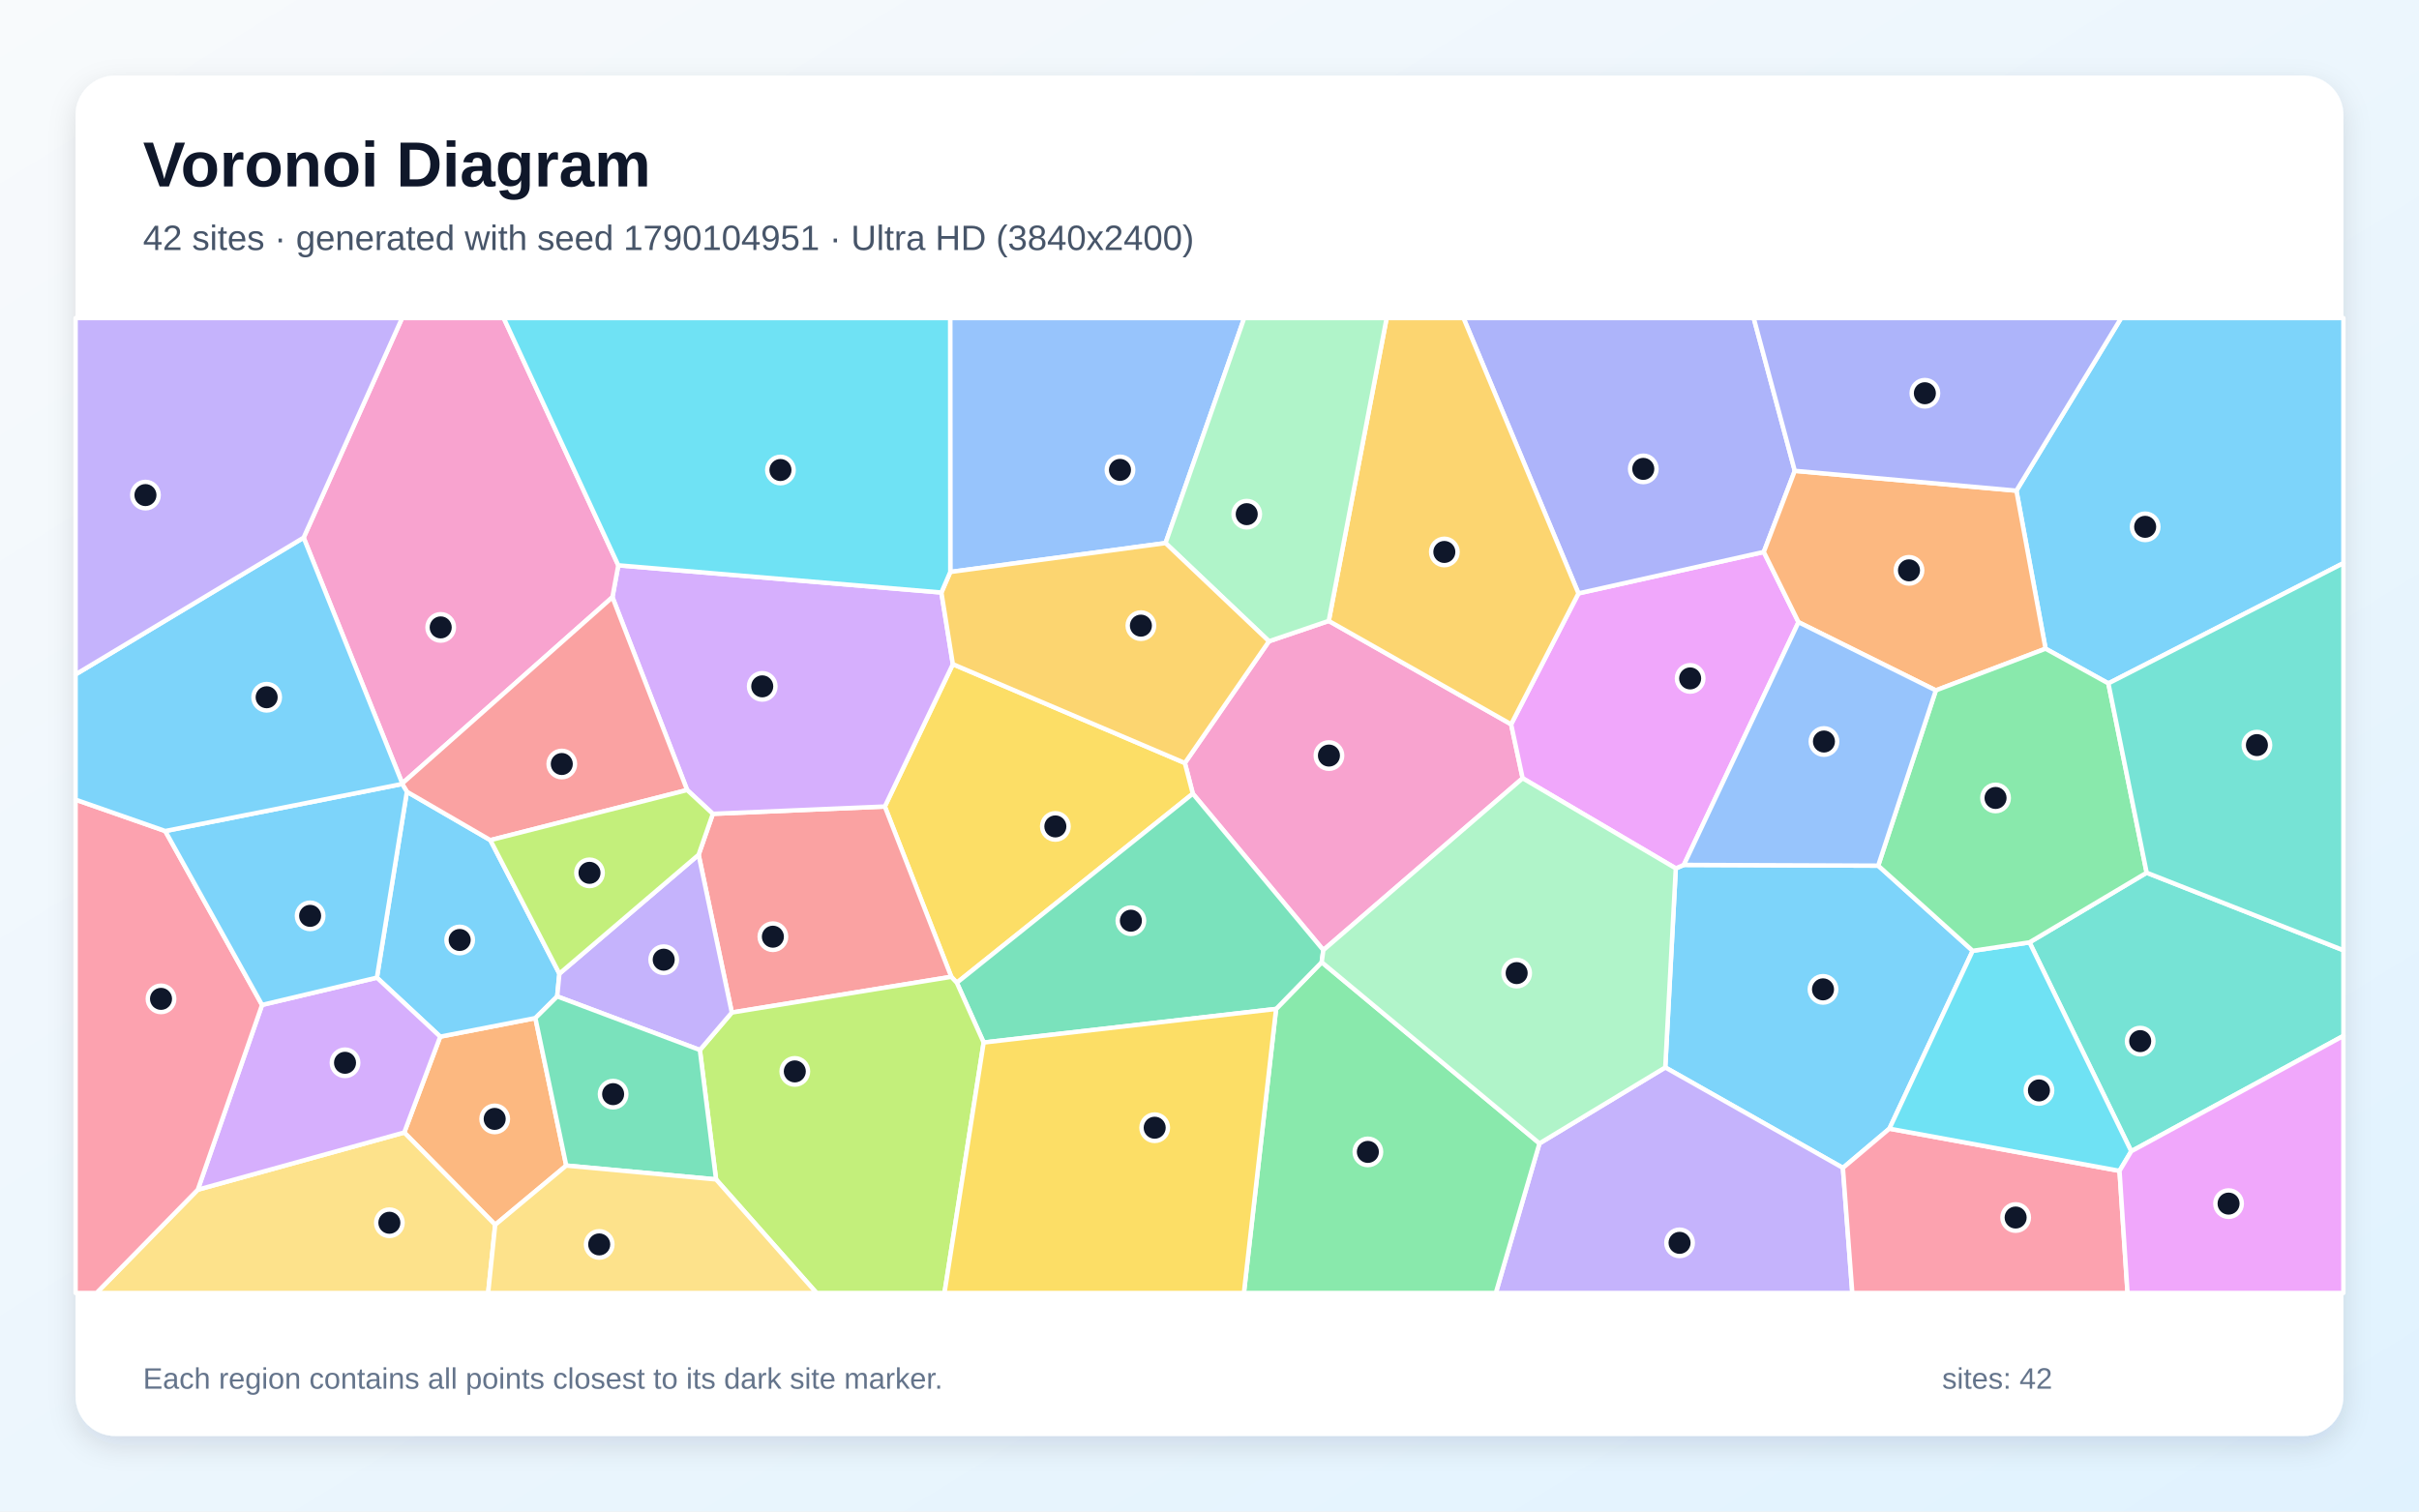
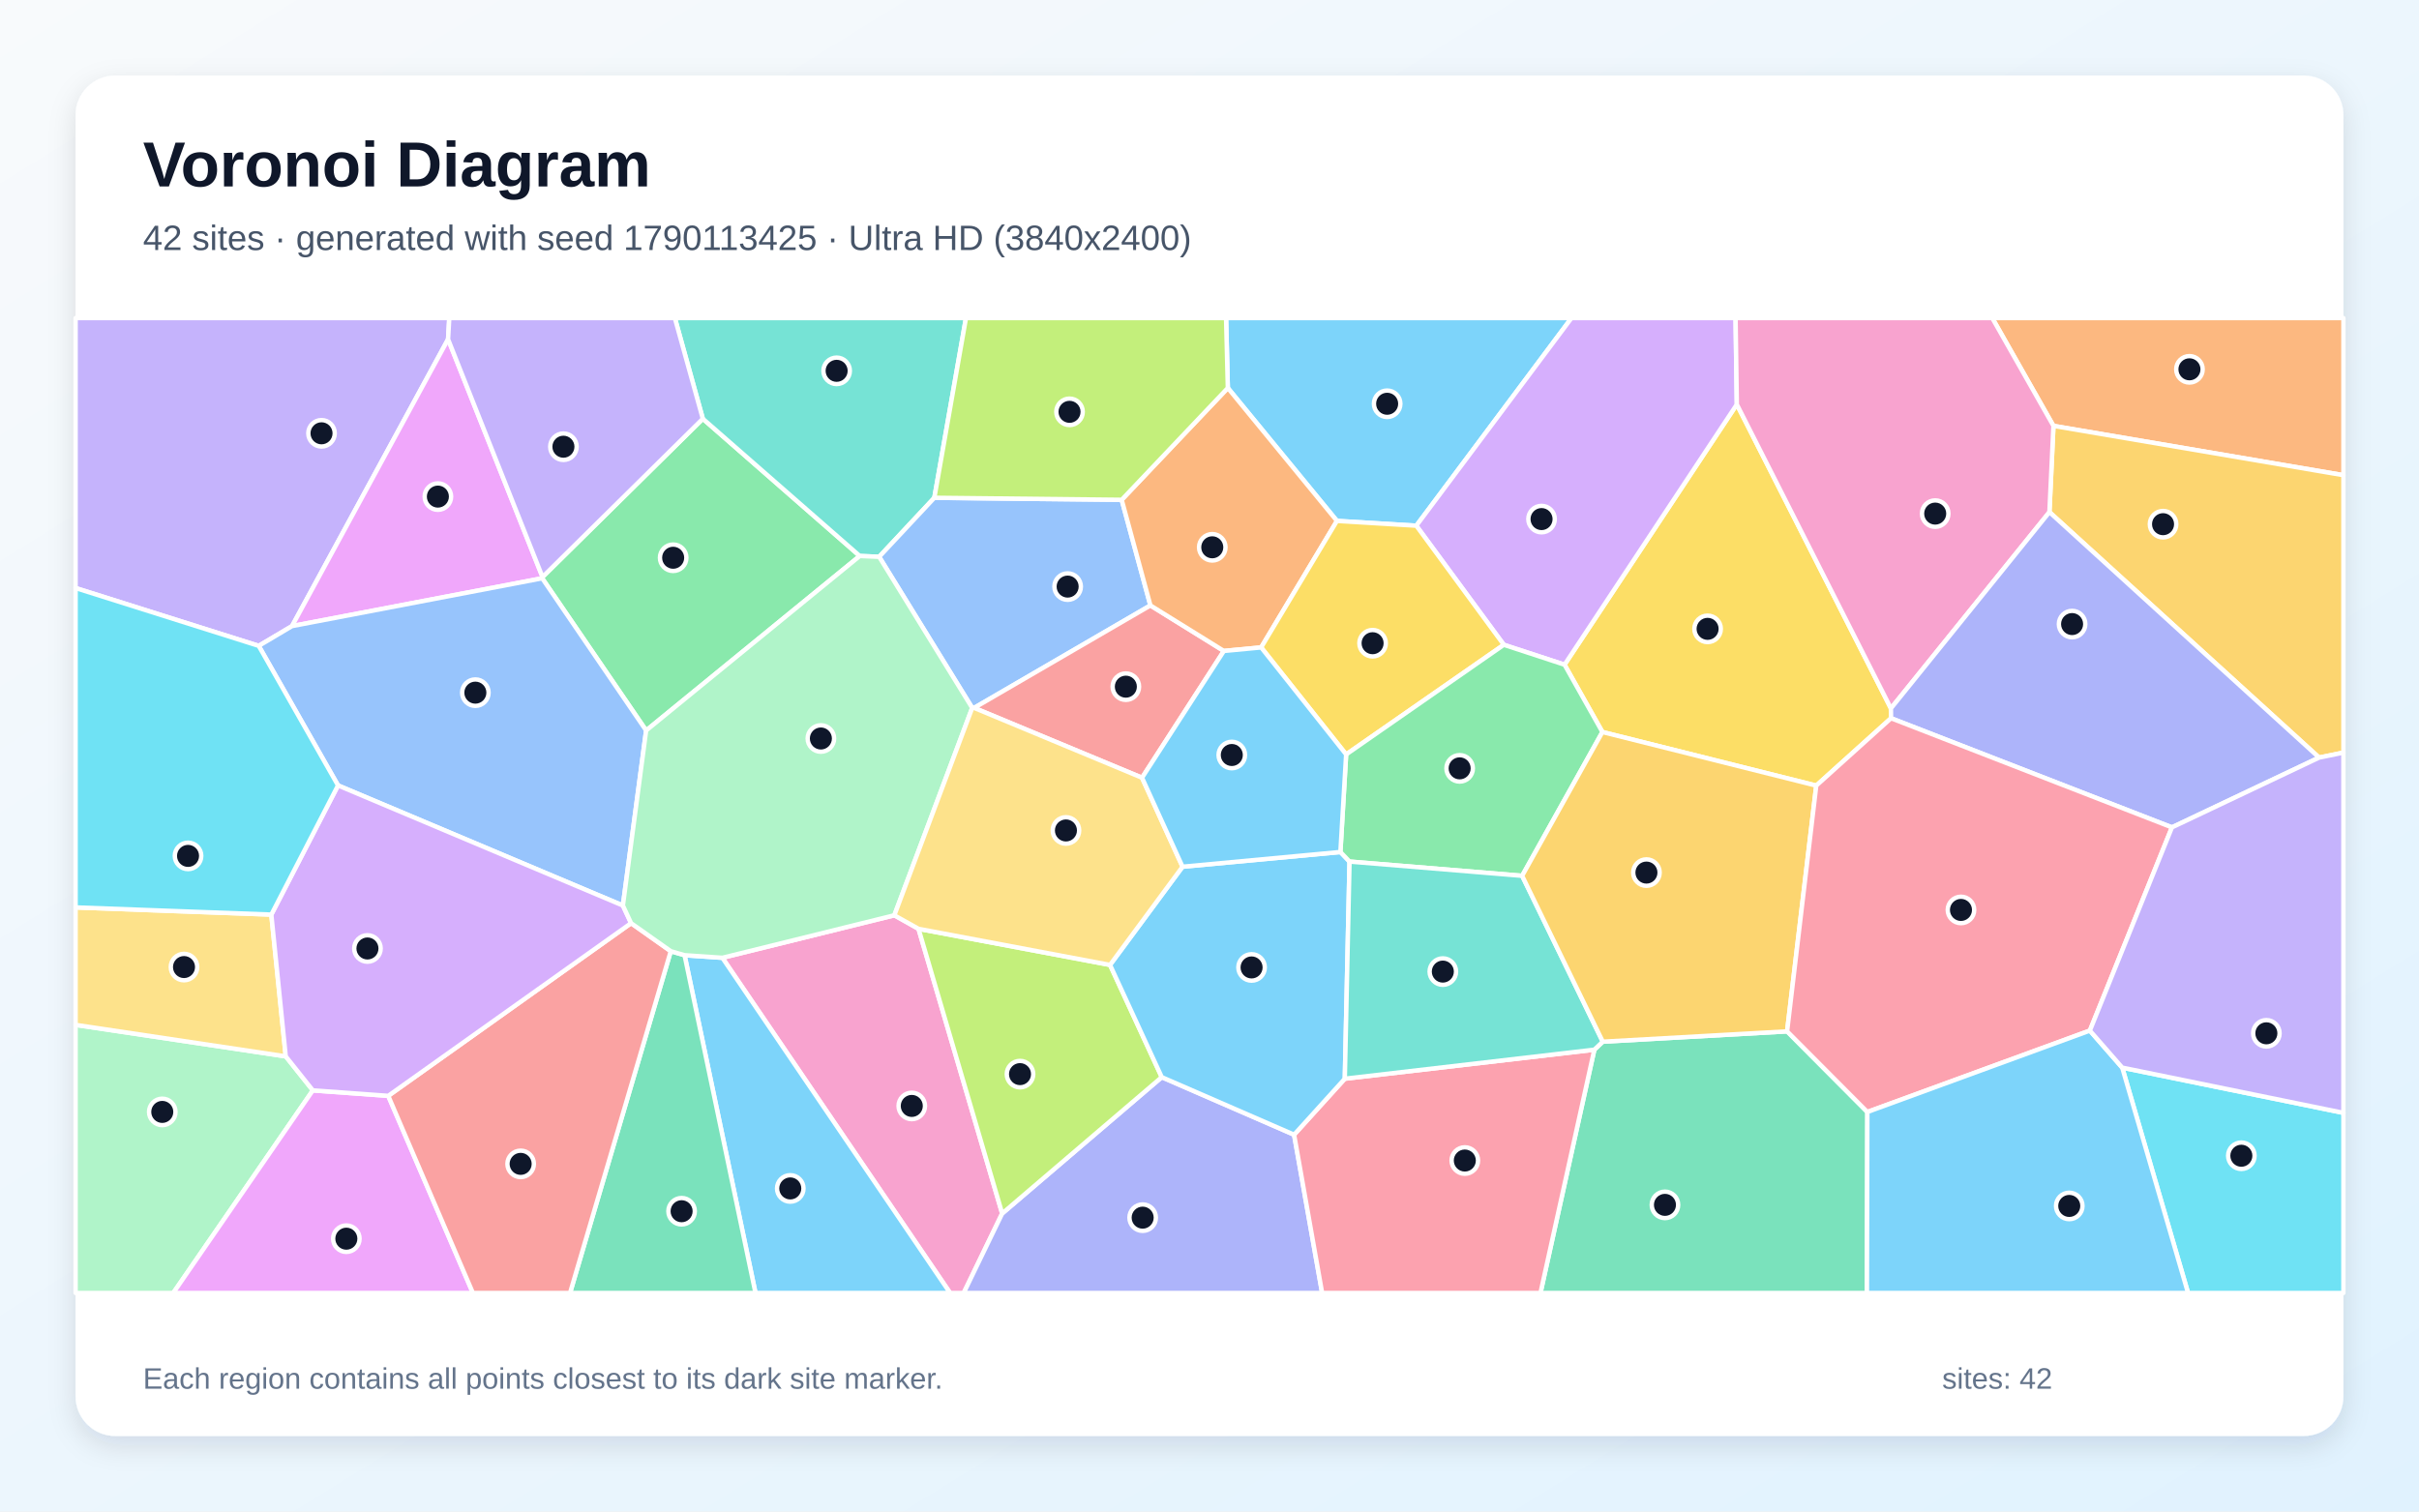
<svg xmlns="http://www.w3.org/2000/svg" width="3840" height="2400" viewBox="0 0 3840 2400" role="img" aria-labelledby="title description">
  <defs>
    <linearGradient id="background" x1="0" y1="0" x2="1" y2="1">
      <stop stop-color="#F8FAFC" />
      <stop offset="1" stop-color="#E0F2FE" />
    </linearGradient>
    <filter id="shadow" x="-5%" y="-5%" width="110%" height="110%">
      <feDropShadow dx="0" dy="15" stdDeviation="22" flood-color="#0F172A" flood-opacity=".12" />
    </filter>
  </defs>
  <rect width="3840" height="2400" fill="url(#background)" />
  <rect x="120" y="120" width="3600" height="2160" rx="63" fill="#FFFFFF" filter="url(#shadow)" />
  <g font-family="Arial, sans-serif">
    <text x="227" y="296" font-size="101" font-weight="700" fill="#0F172A">Voronoi Diagram</text>
-     <text x="227" y="397" font-size="56" fill="#475569">42 sites · generated with seed 1790104951 · Ultra HD (3840x2400)</text>
+     <text x="227" y="397" font-size="56" fill="#475569">42 sites · generated with seed 1790113425 · Ultra HD (3840x2400)</text>
  </g>
  <g stroke="#FFFFFF" stroke-width="7" stroke-linejoin="round">
-     <polygon points="2660.2,1378.8 2673.0,1373.3 2981.5,1374.5 3131.5,1509.7 2999.3,1792.1 2925.5,1854.4 2643.5,1694.9" fill="#38BDF8" fill-opacity="0.65" />
-     <polygon points="2443.8,1815.5 2643.5,1694.9 2925.5,1854.4 2940.4,2053.0 2374.5,2053.0" fill="#A78BFA" fill-opacity="0.65" />
-     <polygon points="2100.7,1508.6 1893.5,1260.2 1880.9,1211.5 2014.4,1018.2 2109.3,985.9 2398.8,1150.0 2417.1,1235.7" fill="#F472B6" fill-opacity="0.65" />
-     <polygon points="786.1,1944.7 641.7,1798.2 698.8,1646.0 849.9,1616.5 898.9,1850.7" fill="#FB923C" fill-opacity="0.65" />
-     <polygon points="1518.9,1560.4 1510.1,1551.0 1404.6,1280.6 1512.6,1054.6 1880.9,1211.5 1893.5,1260.2" fill="#FACC15" fill-opacity="0.65" />
-     <polygon points="2025.7,1602.0 2098.1,1527.8 2443.8,1815.5 2374.5,2053.0 1974.6,2053.0" fill="#4ADE80" fill-opacity="0.65" />
-     <polygon points="3383.2,1828.0 3221.7,1496.3 3407.7,1385.7 3720.0,1508.8 3720.0,1644.8" fill="#2DD4BF" fill-opacity="0.65" />
-     <polygon points="1850.2,862.3 1508.5,908.2 1508.3,505.0 1975.1,505.0" fill="#60A5FA" fill-opacity="0.65" />
-     <polygon points="2417.1,1235.7 2398.8,1150.0 2505.7,942.2 2799.9,876.4 2855.0,987.9 2673.0,1373.3 2660.2,1378.8" fill="#E879F9" fill-opacity="0.65" />
-     <polygon points="1561.5,1655.3 1518.9,1560.4 1893.5,1260.2 2100.7,1508.6 2098.1,1527.8 2025.7,1602.0" fill="#34D399" fill-opacity="0.65" />
-     <polygon points="1161.7,1607.7 1109.0,1357.2 1131.6,1292.2 1404.6,1280.6 1510.1,1551.0" fill="#F87171" fill-opacity="0.65" />
-     <polygon points="2849.1,747.6 2799.9,876.4 2505.7,942.2 2323.2,505.0 2783.9,505.0" fill="#818CF8" fill-opacity="0.65" />
-     <polygon points="2505.7,942.2 2398.8,1150.0 2109.3,985.9 2201.2,505.0 2323.2,505.0" fill="#FBBF24" fill-opacity="0.65" />
-     <polygon points="1136.7,1872.7 1111.0,1667.2 1161.7,1607.7 1510.1,1551.0 1518.9,1560.4 1561.5,1655.3 1499.3,2053.0 1296.2,2053.0" fill="#A3E635" fill-opacity="0.65" />
-     <polygon points="1494.4,940.8 1512.6,1054.6 1404.6,1280.6 1131.6,1292.2 1090.8,1254.4 972.2,948.2 981.5,897.6" fill="#C084FC" fill-opacity="0.65" />
-     <polygon points="2925.5,1854.4 2999.3,1792.1 3364.6,1859.1 3377.3,2053.0 2940.4,2053.0" fill="#FB7185" fill-opacity="0.65" />
-     <polygon points="3364.6,1859.1 2999.3,1792.1 3131.5,1509.7 3221.7,1496.3 3383.2,1828.0" fill="#22D3EE" fill-opacity="0.65" />
-     <polygon points="2109.3,985.9 2014.4,1018.2 1850.2,862.3 1975.1,505.0 2201.2,505.0" fill="#86EFAC" fill-opacity="0.65" />
-     <polygon points="314.0,1889.0 641.7,1798.2 786.1,1944.7 774.9,2053.0 153.2,2053.0" fill="#FCD34D" fill-opacity="0.65" />
-     <polygon points="3346.9,1085.1 3247.2,1030.0 3200.9,779.1 3367.2,505.0 3720.0,505.0 3720.0,894.2" fill="#38BDF8" fill-opacity="0.65" />
-     <polygon points="598.3,1552.3 645.9,1257.1 778.4,1334.0 888.0,1546.0 884.5,1582.1 849.9,1616.5 698.8,1646.0" fill="#38BDF8" fill-opacity="0.65" />
-     <polygon points="884.5,1582.1 888.0,1546.0 1109.0,1357.2 1161.7,1607.7 1111.0,1667.2" fill="#A78BFA" fill-opacity="0.65" />
-     <polygon points="981.5,897.6 972.2,948.2 638.6,1243.9 482.0,853.7 638.3,505.0 799.6,505.0" fill="#F472B6" fill-opacity="0.65" />
-     <polygon points="3200.9,779.1 3247.2,1030.0 3073.0,1096.2 2855.0,987.9 2799.9,876.4 2849.1,747.6" fill="#FB923C" fill-opacity="0.65" />
-     <polygon points="1561.5,1655.3 2025.7,1602.0 1974.6,2053.0 1499.3,2053.0" fill="#FACC15" fill-opacity="0.65" />
-     <polygon points="3073.0,1096.2 3247.2,1030.0 3346.9,1085.1 3407.7,1385.7 3221.7,1496.3 3131.5,1509.7 2981.5,1374.5" fill="#4ADE80" fill-opacity="0.65" />
-     <polygon points="3407.7,1385.7 3346.9,1085.1 3720.0,894.2 3720.0,1508.8" fill="#2DD4BF" fill-opacity="0.65" />
-     <polygon points="3073.0,1096.2 2981.5,1374.5 2673.0,1373.3 2855.0,987.9" fill="#60A5FA" fill-opacity="0.65" />
-     <polygon points="3364.6,1859.1 3383.2,1828.0 3720.0,1644.8 3720.0,2053.0 3377.3,2053.0" fill="#E879F9" fill-opacity="0.65" />
-     <polygon points="898.9,1850.7 849.9,1616.5 884.5,1582.1 1111.0,1667.2 1136.7,1872.7" fill="#34D399" fill-opacity="0.65" />
-     <polygon points="638.4,1244.8 638.6,1243.9 972.2,948.2 1090.8,1254.4 778.4,1334.0 645.9,1257.1" fill="#F87171" fill-opacity="0.65" />
-     <polygon points="3200.9,779.1 2849.1,747.6 2783.9,505.0 3367.2,505.0" fill="#818CF8" fill-opacity="0.65" />
-     <polygon points="1512.6,1054.6 1494.4,940.8 1508.5,908.2 1850.2,862.3 2014.4,1018.2 1880.9,1211.5" fill="#FBBF24" fill-opacity="0.65" />
-     <polygon points="888.0,1546.0 778.4,1334.0 1090.8,1254.4 1131.6,1292.2 1109.0,1357.2" fill="#A3E635" fill-opacity="0.65" />
-     <polygon points="314.0,1889.0 416.0,1595.6 598.3,1552.3 698.8,1646.0 641.7,1798.2" fill="#C084FC" fill-opacity="0.65" />
-     <polygon points="120.0,1269.7 262.3,1319.5 416.0,1595.6 314.0,1889.0 153.2,2053.0 120.0,2053.0" fill="#FB7185" fill-opacity="0.65" />
-     <polygon points="1508.5,908.2 1494.4,940.8 981.5,897.6 799.6,505.0 1508.3,505.0" fill="#22D3EE" fill-opacity="0.65" />
-     <polygon points="2098.1,1527.8 2100.7,1508.6 2417.1,1235.7 2660.2,1378.8 2643.5,1694.9 2443.8,1815.5" fill="#86EFAC" fill-opacity="0.65" />
-     <polygon points="786.1,1944.7 898.9,1850.7 1136.7,1872.7 1296.2,2053.0 774.9,2053.0" fill="#FCD34D" fill-opacity="0.65" />
-     <polygon points="416.0,1595.6 262.3,1319.5 638.4,1244.8 645.9,1257.1 598.3,1552.3" fill="#38BDF8" fill-opacity="0.65" />
-     <polygon points="482.0,853.7 638.6,1243.9 638.4,1244.8 262.3,1319.5 120.0,1269.7 120.0,1070.8" fill="#38BDF8" fill-opacity="0.65" />
-     <polygon points="482.0,853.7 120.0,1070.8 120.0,505.0 638.3,505.0" fill="#A78BFA" fill-opacity="0.65" />
+     <polygon points="2248.3,834.7 2122.3,827.1 1949.1,616.0 1946.3,505.0 2494.6,505.0" fill="#38BDF8" fill-opacity="0.65" />
+     <polygon points="711.3,538.7 463.6,994.1 410.7,1025.5 120.0,933.7 120.0,505.0 713.2,505.0" fill="#A78BFA" fill-opacity="0.65" />
+     <polygon points="1146.7,1520.8 1419.7,1453.3 1458.1,1474.8 1590.9,1926.8 1529.8,2053.0 1508.2,2053.0" fill="#F472B6" fill-opacity="0.65" />
+     <polygon points="3259.7,676.2 3162.6,505.0 3720.0,505.0 3720.0,754.5" fill="#FB923C" fill-opacity="0.65" />
+     <polygon points="3001.7,1124.8 3001.9,1140.4 2883.2,1247.4 2543.7,1162.3 2483.6,1055.4 2757.1,642.1" fill="#FACC15" fill-opacity="0.65" />
+     <polygon points="1025.7,1159.9 860.7,918.2 861.2,916.2 1115.7,664.9 1364.8,882.8" fill="#4ADE80" fill-opacity="0.65" />
+     <polygon points="1483.2,790.4 1395.6,884.1 1364.8,882.8 1115.7,664.9 1071.3,505.0 1533.4,505.0" fill="#2DD4BF" fill-opacity="0.65" />
+     <polygon points="1780.6,793.6 1826.2,961.3 1546.4,1124.0 1543.3,1124.0 1395.6,884.1 1483.2,790.4" fill="#60A5FA" fill-opacity="0.65" />
+     <polygon points="861.2,916.2 860.7,918.2 463.6,994.1 711.3,538.7" fill="#E879F9" fill-opacity="0.65" />
+     <polygon points="2530.9,1666.7 2544.3,1654.0 2836.9,1637.6 2964.3,1765.6 2963.6,2053.0 2445.4,2053.0" fill="#34D399" fill-opacity="0.65" />
+     <polygon points="1942.8,1033.6 1812.9,1234.9 1546.4,1124.0 1826.2,961.3" fill="#F87171" fill-opacity="0.65" />
+     <polygon points="1590.9,1926.8 1844.2,1710.3 2054.3,1801.7 2098.8,2053.0 1529.8,2053.0" fill="#818CF8" fill-opacity="0.65" />
+     <polygon points="3681.4,1202.9 3253.3,813.1 3259.7,676.2 3720.0,754.5 3720.0,1195.0" fill="#FBBF24" fill-opacity="0.65" />
+     <polygon points="1762.1,1532.1 1844.2,1710.3 1590.9,1926.8 1458.1,1474.8" fill="#A3E635" fill-opacity="0.65" />
+     <polygon points="2757.1,642.1 2483.6,1055.4 2387.2,1023.8 2248.3,834.7 2494.6,505.0 2755.1,505.0" fill="#C084FC" fill-opacity="0.65" />
+     <polygon points="2054.3,1801.7 2134.8,1712.8 2530.9,1666.7 2445.4,2053.0 2098.8,2053.0" fill="#FB7185" fill-opacity="0.65" />
+     <polygon points="3368.9,1695.2 3720.0,1767.0 3720.0,2053.0 3473.4,2053.0" fill="#22D3EE" fill-opacity="0.65" />
+     <polygon points="120.0,1627.3 453.6,1677.3 496.6,1731.3 275.0,2053.0 120.0,2053.0" fill="#86EFAC" fill-opacity="0.65" />
+     <polygon points="430.7,1452.2 453.6,1677.3 120.0,1627.3 120.0,1440.8" fill="#FCD34D" fill-opacity="0.65" />
+     <polygon points="1086.7,1516.7 1146.7,1520.8 1508.2,2053.0 1199.3,2053.0" fill="#38BDF8" fill-opacity="0.65" />
+     <polygon points="2127.8,1352.8 2142.3,1368.0 2134.8,1712.8 2054.3,1801.7 1844.2,1710.3 1762.1,1532.1 1877.2,1376.2" fill="#38BDF8" fill-opacity="0.65" />
+     <polygon points="1115.7,664.9 861.2,916.2 711.3,538.7 713.2,505.0 1071.3,505.0" fill="#A78BFA" fill-opacity="0.65" />
+     <polygon points="3253.3,813.1 3001.7,1124.8 2757.1,642.1 2755.1,505.0 3162.6,505.0 3259.7,676.2" fill="#F472B6" fill-opacity="0.65" />
+     <polygon points="2002.0,1028.0 1942.8,1033.6 1826.2,961.3 1780.6,793.6 1949.1,616.0 2122.3,827.1" fill="#FB923C" fill-opacity="0.65" />
+     <polygon points="2136.9,1197.9 2002.0,1028.0 2122.3,827.1 2248.3,834.7 2387.2,1023.8" fill="#FACC15" fill-opacity="0.65" />
+     <polygon points="2416.3,1390.6 2142.3,1368.0 2127.8,1352.8 2136.9,1197.9 2387.2,1023.8 2483.6,1055.4 2543.7,1162.3" fill="#4ADE80" fill-opacity="0.65" />
+     <polygon points="2134.8,1712.8 2142.3,1368.0 2416.3,1390.6 2544.3,1654.0 2530.9,1666.7" fill="#2DD4BF" fill-opacity="0.65" />
+     <polygon points="988.8,1437.8 536.6,1247.1 410.7,1025.5 463.6,994.1 860.7,918.2 1025.7,1159.9" fill="#60A5FA" fill-opacity="0.65" />
+     <polygon points="496.6,1731.3 616.3,1740.0 750.7,2053.0 275.0,2053.0" fill="#E879F9" fill-opacity="0.65" />
+     <polygon points="1064.8,1510.3 1086.7,1516.7 1199.3,2053.0 904.9,2053.0" fill="#34D399" fill-opacity="0.65" />
+     <polygon points="616.3,1740.0 1001.8,1465.8 1064.8,1510.3 904.9,2053.0 750.7,2053.0" fill="#F87171" fill-opacity="0.65" />
+     <polygon points="3447.8,1313.7 3001.9,1140.4 3001.7,1124.8 3253.3,813.1 3681.4,1202.9" fill="#818CF8" fill-opacity="0.65" />
+     <polygon points="2836.9,1637.6 2544.3,1654.0 2416.3,1390.6 2543.7,1162.3 2883.2,1247.4" fill="#FBBF24" fill-opacity="0.65" />
+     <polygon points="1780.6,793.6 1483.2,790.4 1533.4,505.0 1946.3,505.0 1949.1,616.0" fill="#A3E635" fill-opacity="0.65" />
+     <polygon points="536.6,1247.1 988.8,1437.8 1001.8,1465.8 616.3,1740.0 496.6,1731.3 453.6,1677.3 430.7,1452.2" fill="#C084FC" fill-opacity="0.65" />
+     <polygon points="3447.8,1313.7 3317.5,1636.4 2964.3,1765.6 2836.9,1637.6 2883.2,1247.4 3001.9,1140.4" fill="#FB7185" fill-opacity="0.65" />
+     <polygon points="536.6,1247.1 430.7,1452.2 120.0,1440.8 120.0,933.7 410.7,1025.5" fill="#22D3EE" fill-opacity="0.65" />
+     <polygon points="1543.3,1124.0 1419.7,1453.3 1146.7,1520.8 1086.7,1516.7 1064.8,1510.3 1001.8,1465.8 988.8,1437.8 1025.7,1159.9 1364.8,882.8 1395.6,884.1" fill="#86EFAC" fill-opacity="0.65" />
+     <polygon points="1812.9,1234.9 1877.2,1376.2 1762.1,1532.1 1458.1,1474.8 1419.7,1453.3 1543.3,1124.0 1546.4,1124.0" fill="#FCD34D" fill-opacity="0.65" />
+     <polygon points="2964.3,1765.6 3317.5,1636.4 3368.9,1695.2 3473.4,2053.0 2963.6,2053.0" fill="#38BDF8" fill-opacity="0.65" />
+     <polygon points="2136.9,1197.9 2127.8,1352.8 1877.2,1376.2 1812.9,1234.9 1942.8,1033.6 2002.0,1028.0" fill="#38BDF8" fill-opacity="0.65" />
+     <polygon points="3368.9,1695.2 3317.5,1636.4 3447.8,1313.7 3681.4,1202.9 3720.0,1195.0 3720.0,1767.0" fill="#A78BFA" fill-opacity="0.65" />
  </g>
  <g>
-     <circle cx="2893.9" cy="1570.9" r="21" fill="#0F172A" stroke="#FFFFFF" stroke-width="7" />
-     <circle cx="2666.2" cy="1973.4" r="21" fill="#0F172A" stroke="#FFFFFF" stroke-width="7" />
-     <circle cx="2109.6" cy="1199.7" r="21" fill="#0F172A" stroke="#FFFFFF" stroke-width="7" />
-     <circle cx="785.3" cy="1776.6" r="21" fill="#0F172A" stroke="#FFFFFF" stroke-width="7" />
-     <circle cx="1675.3" cy="1312.2" r="21" fill="#0F172A" stroke="#FFFFFF" stroke-width="7" />
-     <circle cx="2171.4" cy="1829.0" r="21" fill="#0F172A" stroke="#FFFFFF" stroke-width="7" />
-     <circle cx="3397.4" cy="1653.1" r="21" fill="#0F172A" stroke="#FFFFFF" stroke-width="7" />
-     <circle cx="1777.9" cy="746.1" r="21" fill="#0F172A" stroke="#FFFFFF" stroke-width="7" />
-     <circle cx="2683.0" cy="1077.2" r="21" fill="#0F172A" stroke="#FFFFFF" stroke-width="7" />
-     <circle cx="1795.2" cy="1461.9" r="21" fill="#0F172A" stroke="#FFFFFF" stroke-width="7" />
-     <circle cx="1226.9" cy="1487.3" r="21" fill="#0F172A" stroke="#FFFFFF" stroke-width="7" />
-     <circle cx="2608.6" cy="744.5" r="21" fill="#0F172A" stroke="#FFFFFF" stroke-width="7" />
-     <circle cx="2292.8" cy="876.4" r="21" fill="#0F172A" stroke="#FFFFFF" stroke-width="7" />
-     <circle cx="1261.7" cy="1701.2" r="21" fill="#0F172A" stroke="#FFFFFF" stroke-width="7" />
-     <circle cx="1210.0" cy="1089.8" r="21" fill="#0F172A" stroke="#FFFFFF" stroke-width="7" />
-     <circle cx="3199.7" cy="1933.2" r="21" fill="#0F172A" stroke="#FFFFFF" stroke-width="7" />
-     <circle cx="3236.7" cy="1731.4" r="21" fill="#0F172A" stroke="#FFFFFF" stroke-width="7" />
-     <circle cx="1979.1" cy="816.4" r="21" fill="#0F172A" stroke="#FFFFFF" stroke-width="7" />
-     <circle cx="618.1" cy="1941.5" r="21" fill="#0F172A" stroke="#FFFFFF" stroke-width="7" />
-     <circle cx="3405.3" cy="836.5" r="21" fill="#0F172A" stroke="#FFFFFF" stroke-width="7" />
-     <circle cx="729.7" cy="1492.5" r="21" fill="#0F172A" stroke="#FFFFFF" stroke-width="7" />
-     <circle cx="1053.6" cy="1523.8" r="21" fill="#0F172A" stroke="#FFFFFF" stroke-width="7" />
-     <circle cx="699.6" cy="996.2" r="21" fill="#0F172A" stroke="#FFFFFF" stroke-width="7" />
-     <circle cx="3030.4" cy="905.6" r="21" fill="#0F172A" stroke="#FFFFFF" stroke-width="7" />
-     <circle cx="1833.0" cy="1790.6" r="21" fill="#0F172A" stroke="#FFFFFF" stroke-width="7" />
-     <circle cx="3167.8" cy="1267.0" r="21" fill="#0F172A" stroke="#FFFFFF" stroke-width="7" />
-     <circle cx="3582.7" cy="1183.1" r="21" fill="#0F172A" stroke="#FFFFFF" stroke-width="7" />
-     <circle cx="2895.4" cy="1177.4" r="21" fill="#0F172A" stroke="#FFFFFF" stroke-width="7" />
-     <circle cx="3537.7" cy="1911.1" r="21" fill="#0F172A" stroke="#FFFFFF" stroke-width="7" />
-     <circle cx="973.3" cy="1737.3" r="21" fill="#0F172A" stroke="#FFFFFF" stroke-width="7" />
-     <circle cx="891.8" cy="1213.1" r="21" fill="#0F172A" stroke="#FFFFFF" stroke-width="7" />
-     <circle cx="3055.6" cy="624.4" r="21" fill="#0F172A" stroke="#FFFFFF" stroke-width="7" />
-     <circle cx="1811.1" cy="993.4" r="21" fill="#0F172A" stroke="#FFFFFF" stroke-width="7" />
-     <circle cx="935.8" cy="1385.9" r="21" fill="#0F172A" stroke="#FFFFFF" stroke-width="7" />
-     <circle cx="547.7" cy="1687.5" r="21" fill="#0F172A" stroke="#FFFFFF" stroke-width="7" />
-     <circle cx="255.6" cy="1586.0" r="21" fill="#0F172A" stroke="#FFFFFF" stroke-width="7" />
-     <circle cx="1238.9" cy="746.3" r="21" fill="#0F172A" stroke="#FFFFFF" stroke-width="7" />
-     <circle cx="2407.6" cy="1545.1" r="21" fill="#0F172A" stroke="#FFFFFF" stroke-width="7" />
-     <circle cx="951.2" cy="1975.9" r="21" fill="#0F172A" stroke="#FFFFFF" stroke-width="7" />
-     <circle cx="492.3" cy="1454.2" r="21" fill="#0F172A" stroke="#FFFFFF" stroke-width="7" />
-     <circle cx="423.3" cy="1107.1" r="21" fill="#0F172A" stroke="#FFFFFF" stroke-width="7" />
-     <circle cx="230.9" cy="786.1" r="21" fill="#0F172A" stroke="#FFFFFF" stroke-width="7" />
+     <circle cx="2202.0" cy="641.1" r="21" fill="#0F172A" stroke="#FFFFFF" stroke-width="7" />
+     <circle cx="510.4" cy="688.0" r="21" fill="#0F172A" stroke="#FFFFFF" stroke-width="7" />
+     <circle cx="1447.4" cy="1756.0" r="21" fill="#0F172A" stroke="#FFFFFF" stroke-width="7" />
+     <circle cx="3475.6" cy="586.4" r="21" fill="#0F172A" stroke="#FFFFFF" stroke-width="7" />
+     <circle cx="2710.7" cy="998.5" r="21" fill="#0F172A" stroke="#FFFFFF" stroke-width="7" />
+     <circle cx="1068.6" cy="885.6" r="21" fill="#0F172A" stroke="#FFFFFF" stroke-width="7" />
+     <circle cx="1328.1" cy="588.8" r="21" fill="#0F172A" stroke="#FFFFFF" stroke-width="7" />
+     <circle cx="1694.8" cy="931.4" r="21" fill="#0F172A" stroke="#FFFFFF" stroke-width="7" />
+     <circle cx="695.1" cy="788.5" r="21" fill="#0F172A" stroke="#FFFFFF" stroke-width="7" />
+     <circle cx="2643.0" cy="1913.1" r="21" fill="#0F172A" stroke="#FFFFFF" stroke-width="7" />
+     <circle cx="1787.2" cy="1090.3" r="21" fill="#0F172A" stroke="#FFFFFF" stroke-width="7" />
+     <circle cx="1813.9" cy="1933.4" r="21" fill="#0F172A" stroke="#FFFFFF" stroke-width="7" />
+     <circle cx="3433.7" cy="832.3" r="21" fill="#0F172A" stroke="#FFFFFF" stroke-width="7" />
+     <circle cx="1619.2" cy="1705.5" r="21" fill="#0F172A" stroke="#FFFFFF" stroke-width="7" />
+     <circle cx="2447.1" cy="824.2" r="21" fill="#0F172A" stroke="#FFFFFF" stroke-width="7" />
+     <circle cx="2325.3" cy="1842.7" r="21" fill="#0F172A" stroke="#FFFFFF" stroke-width="7" />
+     <circle cx="3558.0" cy="1835.1" r="21" fill="#0F172A" stroke="#FFFFFF" stroke-width="7" />
+     <circle cx="257.6" cy="1765.5" r="21" fill="#0F172A" stroke="#FFFFFF" stroke-width="7" />
+     <circle cx="292.1" cy="1535.5" r="21" fill="#0F172A" stroke="#FFFFFF" stroke-width="7" />
+     <circle cx="1254.5" cy="1887.0" r="21" fill="#0F172A" stroke="#FFFFFF" stroke-width="7" />
+     <circle cx="1986.8" cy="1536.1" r="21" fill="#0F172A" stroke="#FFFFFF" stroke-width="7" />
+     <circle cx="894.4" cy="709.3" r="21" fill="#0F172A" stroke="#FFFFFF" stroke-width="7" />
+     <circle cx="3072.0" cy="815.5" r="21" fill="#0F172A" stroke="#FFFFFF" stroke-width="7" />
+     <circle cx="1924.4" cy="869.0" r="21" fill="#0F172A" stroke="#FFFFFF" stroke-width="7" />
+     <circle cx="2178.9" cy="1021.3" r="21" fill="#0F172A" stroke="#FFFFFF" stroke-width="7" />
+     <circle cx="2317.1" cy="1220.0" r="21" fill="#0F172A" stroke="#FFFFFF" stroke-width="7" />
+     <circle cx="2290.4" cy="1542.7" r="21" fill="#0F172A" stroke="#FFFFFF" stroke-width="7" />
+     <circle cx="754.6" cy="1099.8" r="21" fill="#0F172A" stroke="#FFFFFF" stroke-width="7" />
+     <circle cx="549.8" cy="1966.8" r="21" fill="#0F172A" stroke="#FFFFFF" stroke-width="7" />
+     <circle cx="1082.0" cy="1923.2" r="21" fill="#0F172A" stroke="#FFFFFF" stroke-width="7" />
+     <circle cx="826.5" cy="1848.0" r="21" fill="#0F172A" stroke="#FFFFFF" stroke-width="7" />
+     <circle cx="3289.3" cy="990.9" r="21" fill="#0F172A" stroke="#FFFFFF" stroke-width="7" />
+     <circle cx="2613.6" cy="1385.5" r="21" fill="#0F172A" stroke="#FFFFFF" stroke-width="7" />
+     <circle cx="1697.8" cy="653.9" r="21" fill="#0F172A" stroke="#FFFFFF" stroke-width="7" />
+     <circle cx="583.3" cy="1506.0" r="21" fill="#0F172A" stroke="#FFFFFF" stroke-width="7" />
+     <circle cx="3112.9" cy="1444.8" r="21" fill="#0F172A" stroke="#FFFFFF" stroke-width="7" />
+     <circle cx="298.5" cy="1359.0" r="21" fill="#0F172A" stroke="#FFFFFF" stroke-width="7" />
+     <circle cx="1303.1" cy="1172.6" r="21" fill="#0F172A" stroke="#FFFFFF" stroke-width="7" />
+     <circle cx="1692.1" cy="1318.6" r="21" fill="#0F172A" stroke="#FFFFFF" stroke-width="7" />
+     <circle cx="3284.8" cy="1914.8" r="21" fill="#0F172A" stroke="#FFFFFF" stroke-width="7" />
+     <circle cx="1955.4" cy="1198.8" r="21" fill="#0F172A" stroke="#FFFFFF" stroke-width="7" />
+     <circle cx="3597.7" cy="1640.7" r="21" fill="#0F172A" stroke="#FFFFFF" stroke-width="7" />
  </g>
  <g font-family="Arial, sans-serif" font-size="47" fill="#64748B">
    <text x="227" y="2205">Each region contains all points closest to its dark site marker.</text>
    <text x="3083" y="2205">sites: 42</text>
  </g>
</svg>
